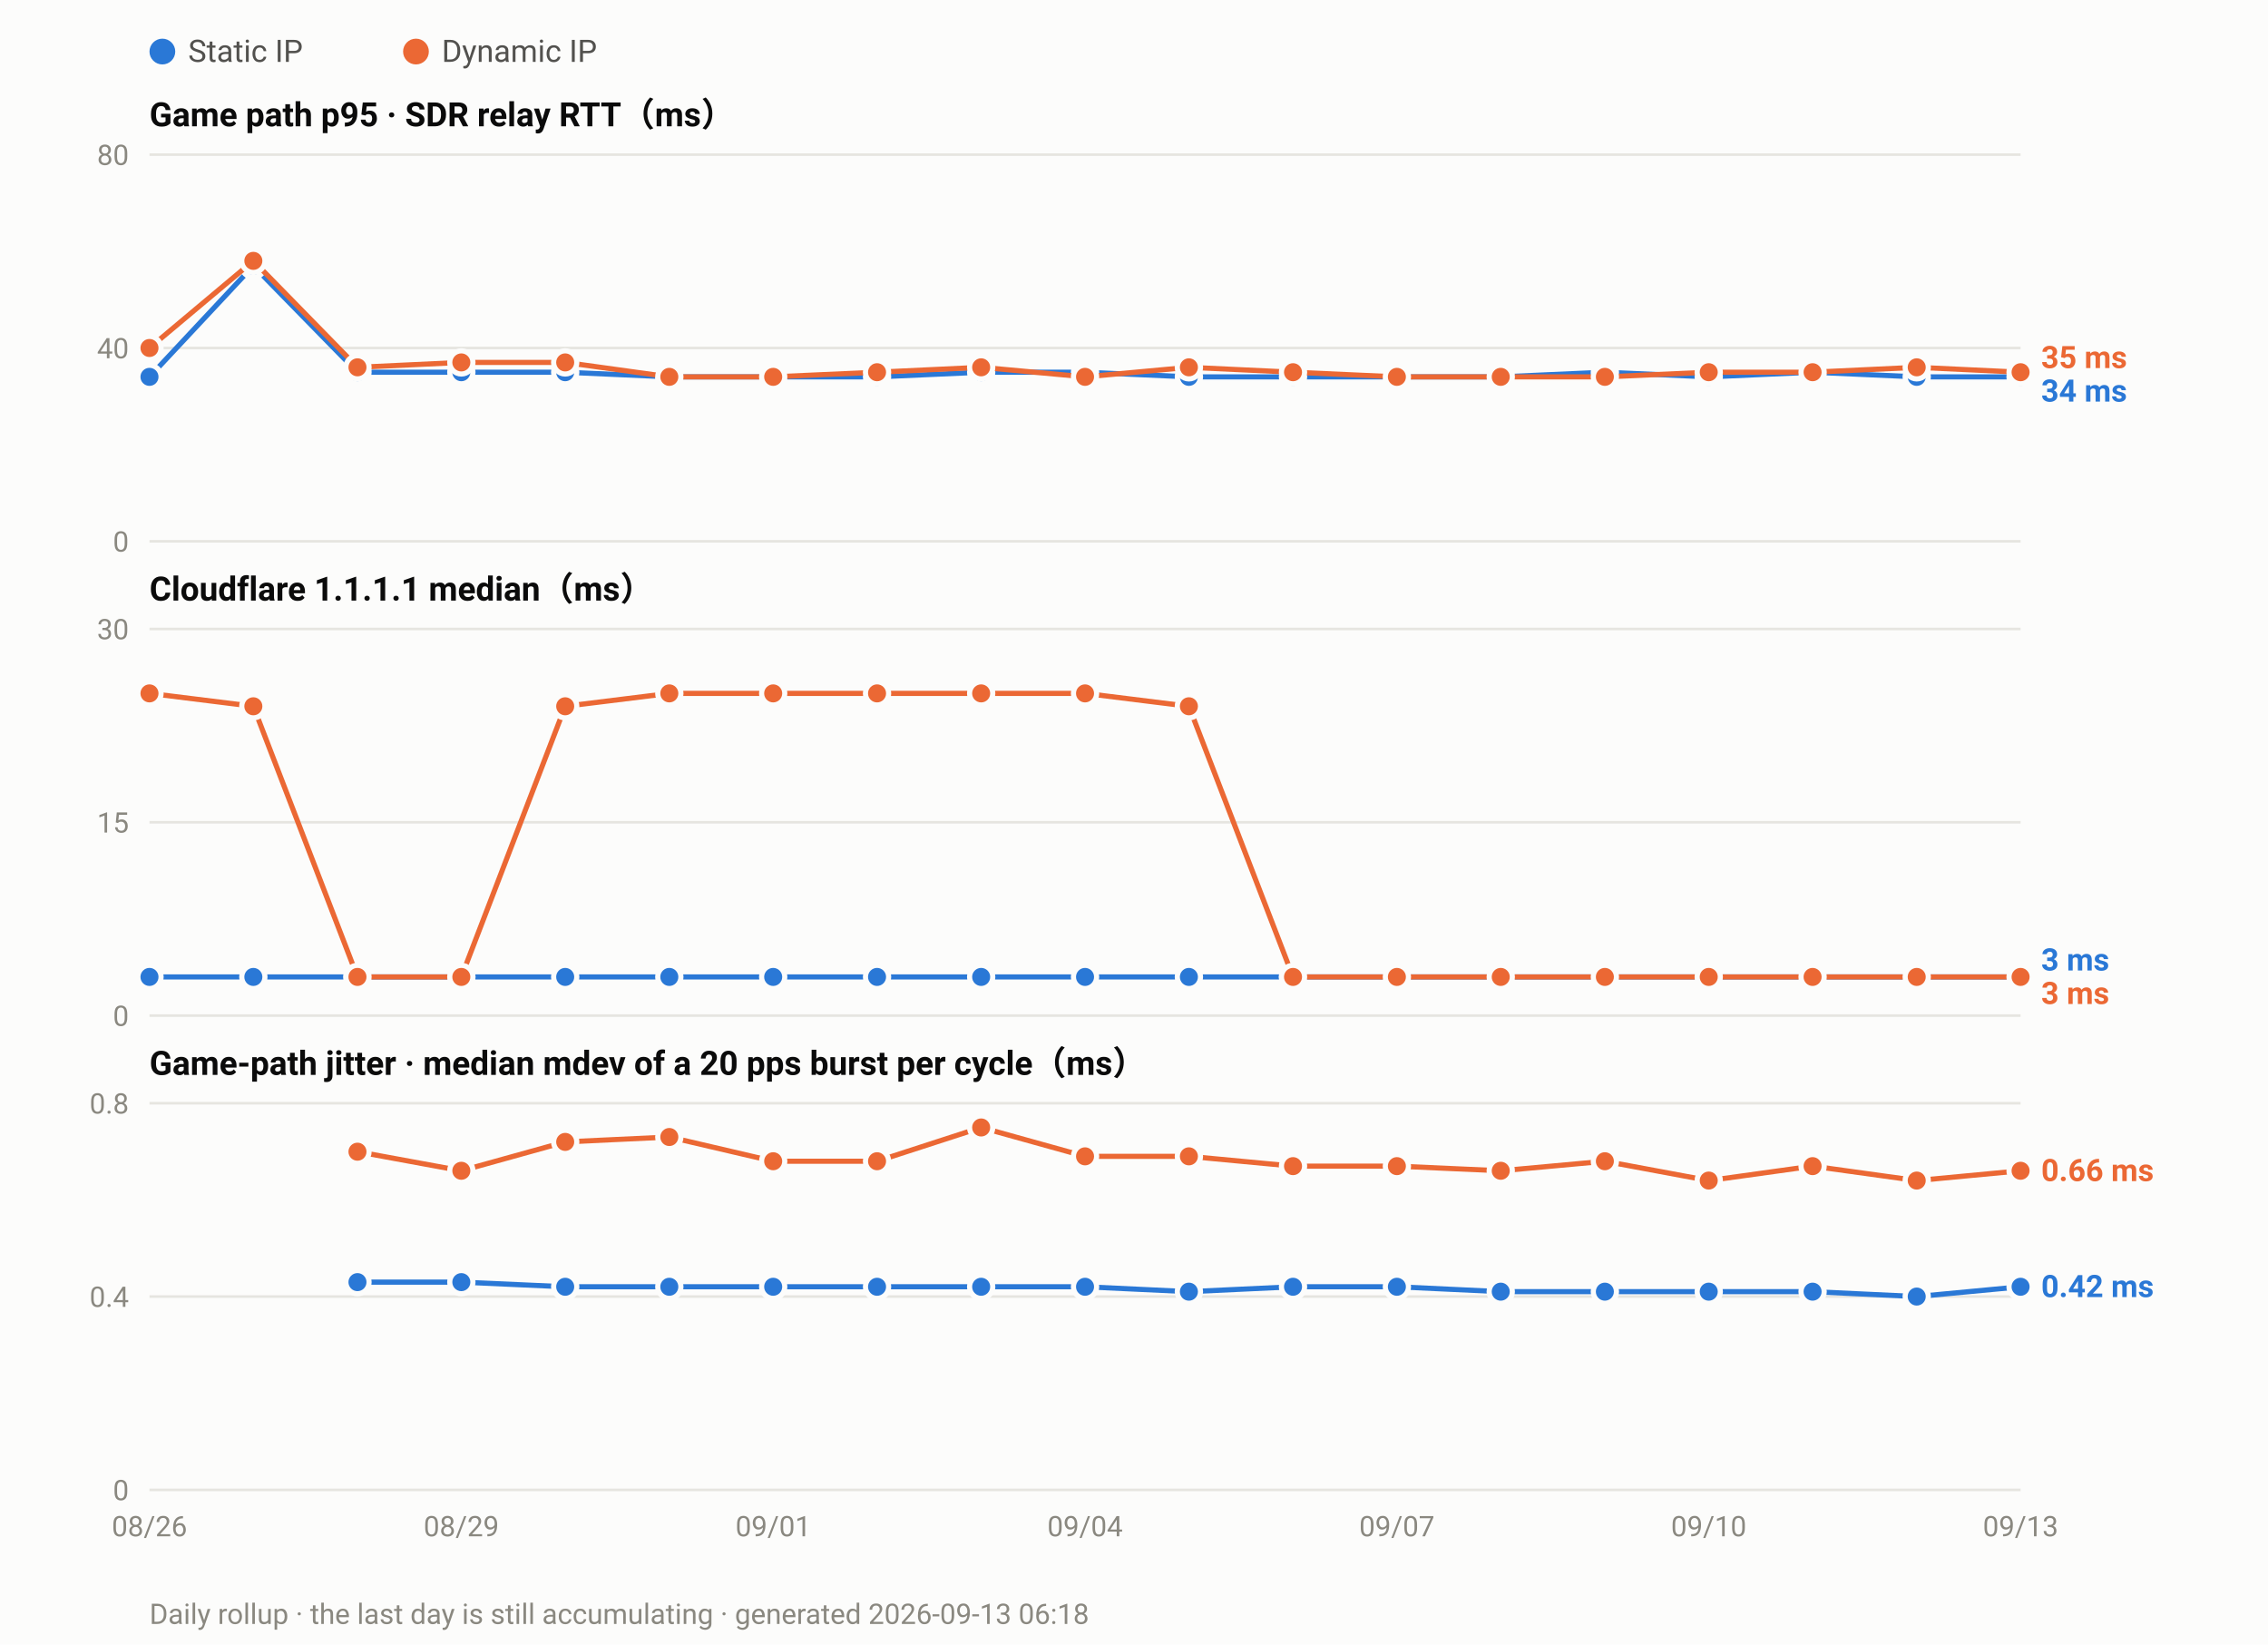
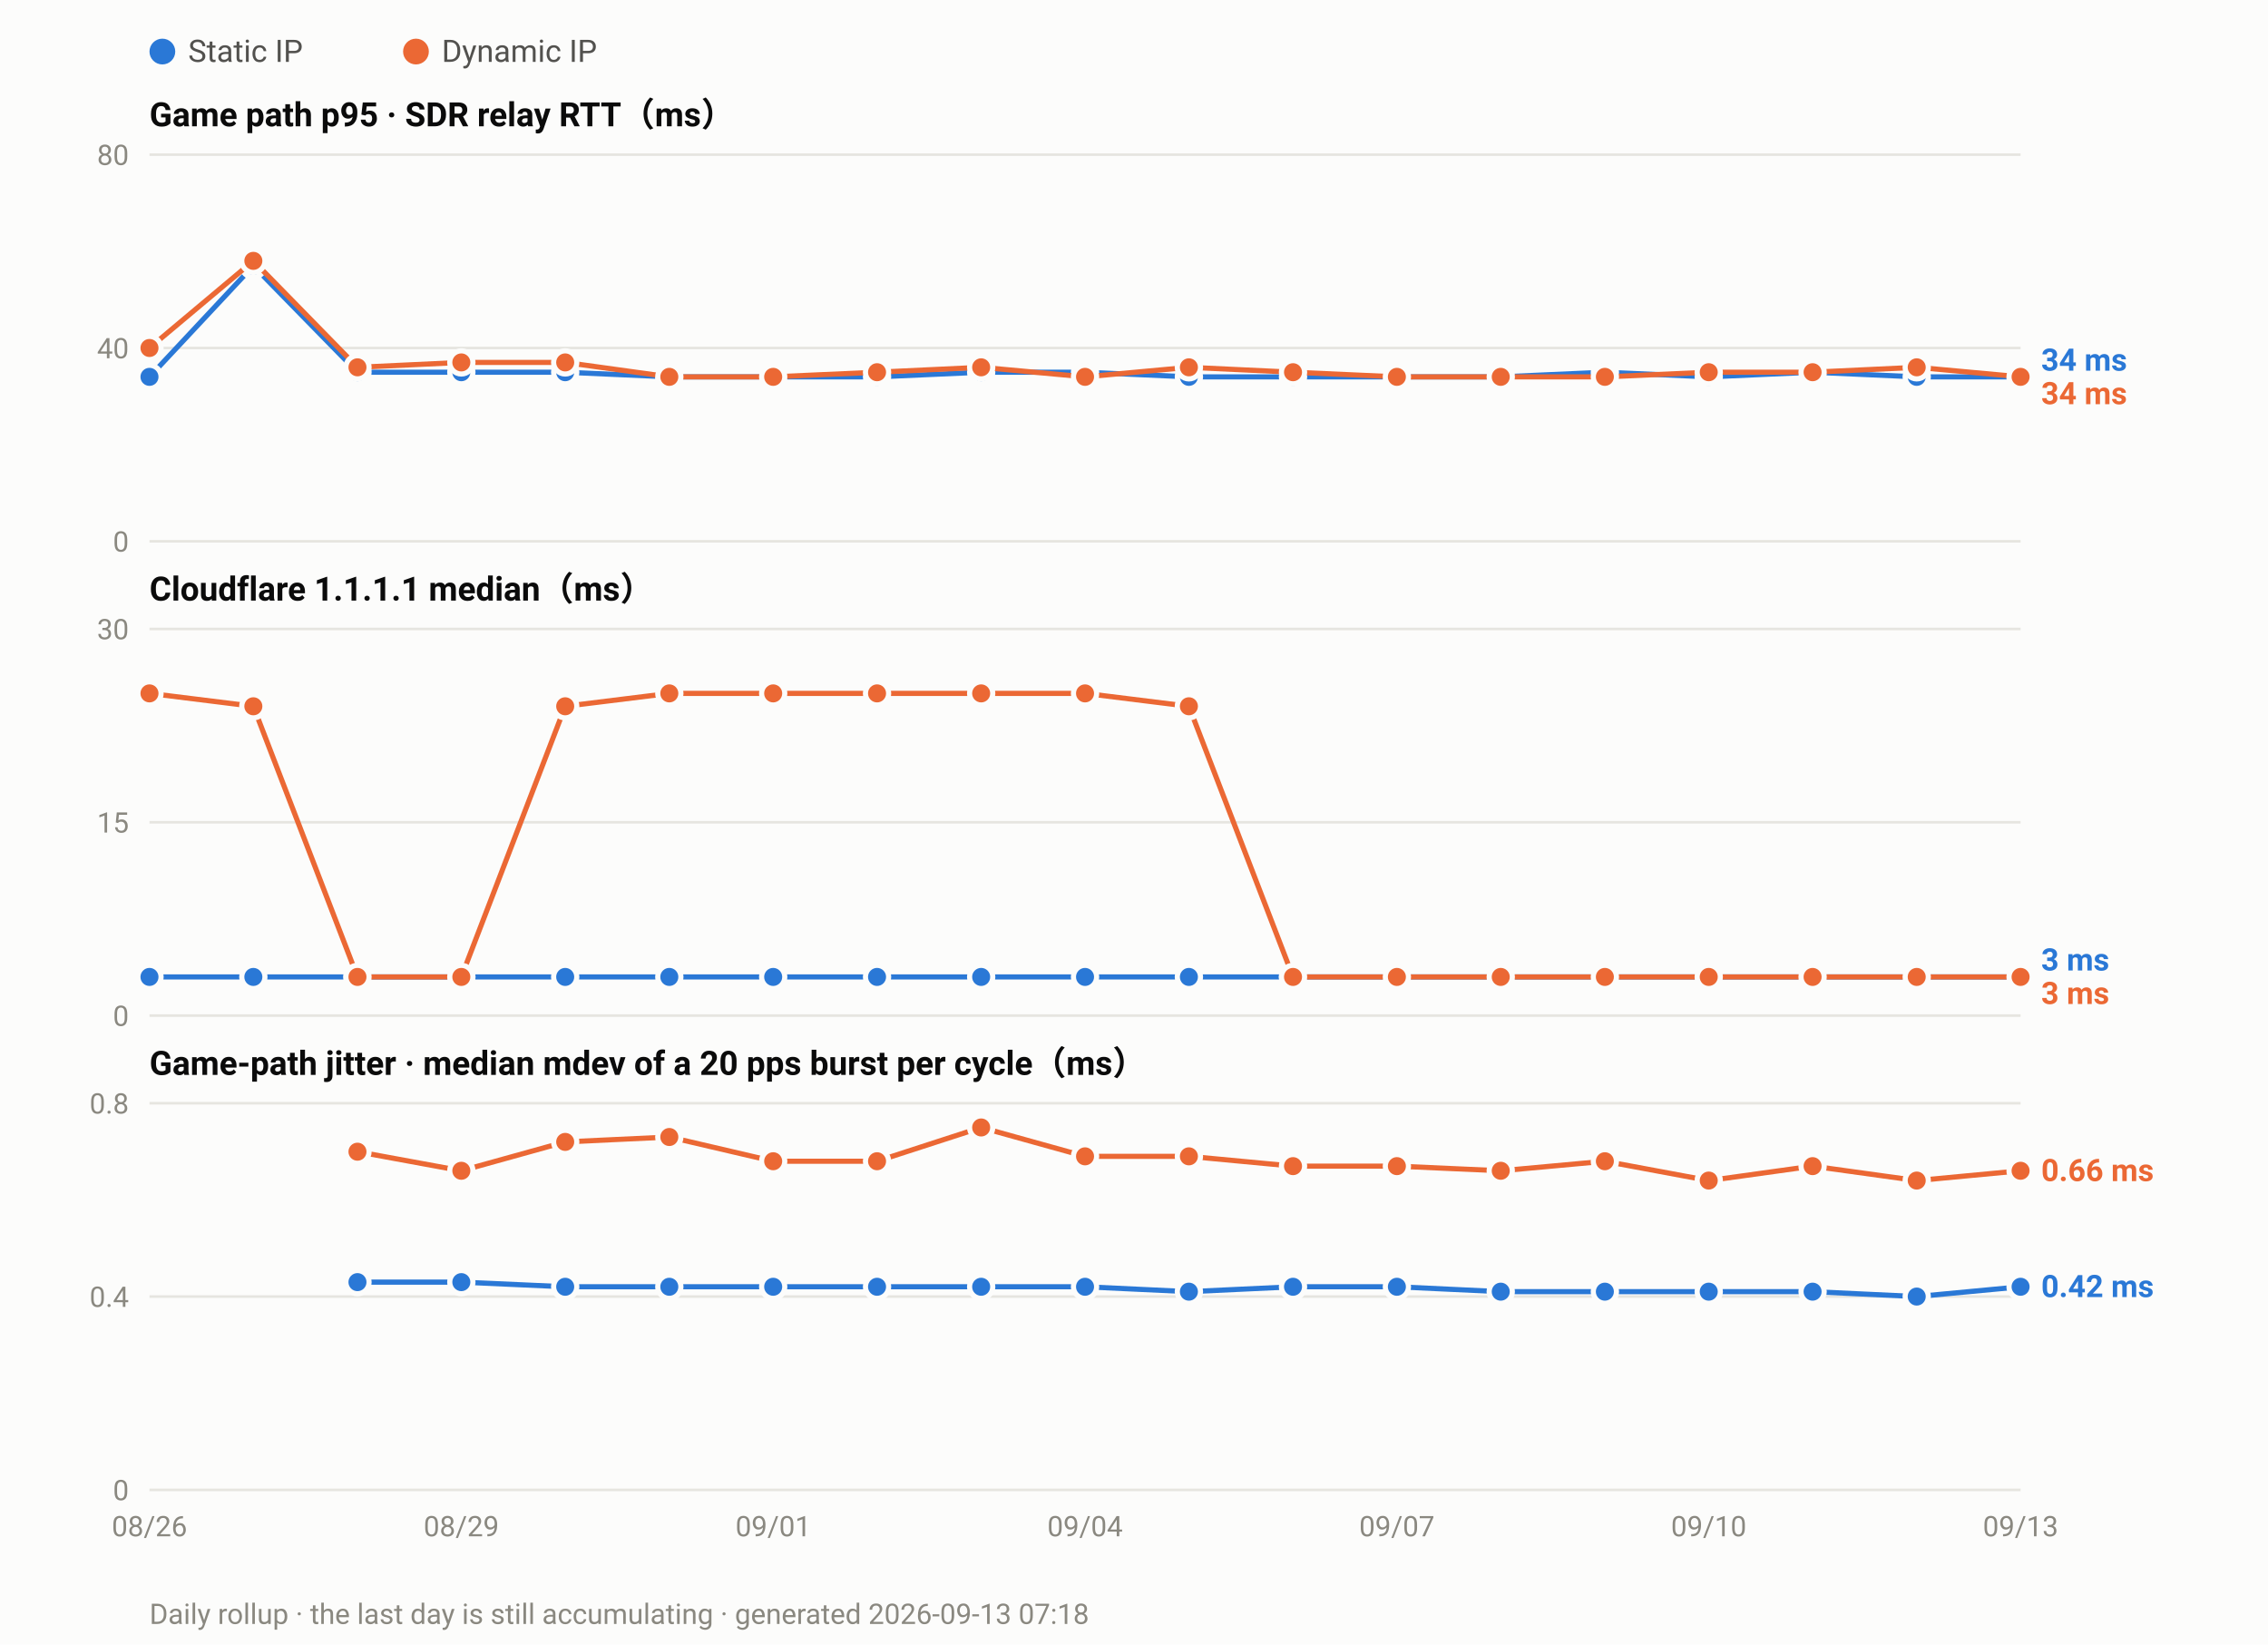
<svg xmlns="http://www.w3.org/2000/svg" width="880" height="638" viewBox="0 0 880 638" font-family="ui-sans-serif,-apple-system,Segoe UI,Roboto,Helvetica,Arial,sans-serif">
  <rect width="880" height="638" fill="#fcfcfb" />
  <circle cx="63.0" cy="20" r="5" fill="#2a78d6" />
  <text x="73.0" y="24" font-size="12" fill="#52514e">Static IP</text>
  <circle cx="161.4" cy="20" r="5" fill="#eb6834" />
  <text x="171.4" y="24" font-size="12" fill="#52514e">Dynamic IP</text>
  <text x="58" y="49.0" font-size="13" font-weight="600" fill="#0b0b0b">Game path p95 · SDR relay RTT（ms）</text>
  <line x1="58" y1="210.0" x2="784.0" y2="210.0" stroke="#e6e5e0" stroke-width="1" />
  <text x="50" y="214.0" font-size="11" text-anchor="end" fill="#8a8880">0</text>
  <line x1="58" y1="135.0" x2="784.0" y2="135.0" stroke="#e6e5e0" stroke-width="1" />
  <text x="50" y="139.0" font-size="11" text-anchor="end" fill="#8a8880">40</text>
  <line x1="58" y1="60.0" x2="784.0" y2="60.0" stroke="#e6e5e0" stroke-width="1" />
  <text x="50" y="64.0" font-size="11" text-anchor="end" fill="#8a8880">80</text>
  <polyline fill="none" stroke="#2a78d6" stroke-width="2" stroke-linejoin="round" points="58.0,146.2 98.3,103.1 138.7,144.4 179.0,144.4 219.3,144.4 259.7,146.2 300.0,146.2 340.3,146.2 380.7,144.4 421.0,144.4 461.3,146.2 501.7,146.2 542.0,146.2 582.3,146.2 622.7,144.4 663.0,146.2 703.3,144.4 743.7,146.2 784.0,146.2" />
  <circle cx="58.0" cy="146.2" r="4.5" fill="#2a78d6" stroke="#fcfcfb" stroke-width="2" />
  <circle cx="98.3" cy="103.1" r="4.5" fill="#2a78d6" stroke="#fcfcfb" stroke-width="2" />
  <circle cx="138.7" cy="144.4" r="4.5" fill="#2a78d6" stroke="#fcfcfb" stroke-width="2" />
  <circle cx="179.0" cy="144.4" r="4.5" fill="#2a78d6" stroke="#fcfcfb" stroke-width="2" />
  <circle cx="219.3" cy="144.4" r="4.5" fill="#2a78d6" stroke="#fcfcfb" stroke-width="2" />
  <circle cx="259.7" cy="146.2" r="4.5" fill="#2a78d6" stroke="#fcfcfb" stroke-width="2" />
  <circle cx="300.0" cy="146.2" r="4.5" fill="#2a78d6" stroke="#fcfcfb" stroke-width="2" />
  <circle cx="340.3" cy="146.2" r="4.5" fill="#2a78d6" stroke="#fcfcfb" stroke-width="2" />
  <circle cx="380.7" cy="144.4" r="4.5" fill="#2a78d6" stroke="#fcfcfb" stroke-width="2" />
  <circle cx="421.0" cy="144.4" r="4.5" fill="#2a78d6" stroke="#fcfcfb" stroke-width="2" />
  <circle cx="461.3" cy="146.2" r="4.5" fill="#2a78d6" stroke="#fcfcfb" stroke-width="2" />
  <circle cx="501.7" cy="146.2" r="4.5" fill="#2a78d6" stroke="#fcfcfb" stroke-width="2" />
  <circle cx="542.0" cy="146.2" r="4.5" fill="#2a78d6" stroke="#fcfcfb" stroke-width="2" />
  <circle cx="582.3" cy="146.2" r="4.5" fill="#2a78d6" stroke="#fcfcfb" stroke-width="2" />
  <circle cx="622.7" cy="144.4" r="4.5" fill="#2a78d6" stroke="#fcfcfb" stroke-width="2" />
  <circle cx="663.0" cy="146.2" r="4.5" fill="#2a78d6" stroke="#fcfcfb" stroke-width="2" />
  <circle cx="703.3" cy="144.4" r="4.5" fill="#2a78d6" stroke="#fcfcfb" stroke-width="2" />
  <circle cx="743.7" cy="146.2" r="4.5" fill="#2a78d6" stroke="#fcfcfb" stroke-width="2" />
  <circle cx="784.0" cy="146.2" r="4.5" fill="#2a78d6" stroke="#fcfcfb" stroke-width="2" />
-   <polyline fill="none" stroke="#eb6834" stroke-width="2" stroke-linejoin="round" points="58.0,135.0 98.3,101.2 138.7,142.5 179.0,140.6 219.3,140.6 259.7,146.2 300.0,146.2 340.3,144.4 380.7,142.5 421.0,146.2 461.3,142.5 501.7,144.4 542.0,146.2 582.3,146.2 622.7,146.2 663.0,144.4 703.3,144.4 743.7,142.5 784.0,144.4" />
+   <polyline fill="none" stroke="#eb6834" stroke-width="2" stroke-linejoin="round" points="58.0,135.0 98.3,101.2 138.7,142.5 179.0,140.6 219.3,140.6 259.7,146.2 300.0,146.2 340.3,144.4 380.7,142.5 421.0,146.2 461.3,142.5 501.7,144.4 542.0,146.2 582.3,146.2 622.7,146.2 663.0,144.4 703.3,144.4 743.7,142.5 784.0,146.2" />
  <circle cx="58.0" cy="135.0" r="4.5" fill="#eb6834" stroke="#fcfcfb" stroke-width="2" />
  <circle cx="98.3" cy="101.2" r="4.5" fill="#eb6834" stroke="#fcfcfb" stroke-width="2" />
  <circle cx="138.7" cy="142.5" r="4.5" fill="#eb6834" stroke="#fcfcfb" stroke-width="2" />
  <circle cx="179.0" cy="140.6" r="4.5" fill="#eb6834" stroke="#fcfcfb" stroke-width="2" />
  <circle cx="219.3" cy="140.6" r="4.5" fill="#eb6834" stroke="#fcfcfb" stroke-width="2" />
  <circle cx="259.7" cy="146.2" r="4.5" fill="#eb6834" stroke="#fcfcfb" stroke-width="2" />
  <circle cx="300.0" cy="146.2" r="4.5" fill="#eb6834" stroke="#fcfcfb" stroke-width="2" />
  <circle cx="340.3" cy="144.4" r="4.5" fill="#eb6834" stroke="#fcfcfb" stroke-width="2" />
  <circle cx="380.7" cy="142.5" r="4.5" fill="#eb6834" stroke="#fcfcfb" stroke-width="2" />
  <circle cx="421.0" cy="146.2" r="4.5" fill="#eb6834" stroke="#fcfcfb" stroke-width="2" />
  <circle cx="461.3" cy="142.5" r="4.5" fill="#eb6834" stroke="#fcfcfb" stroke-width="2" />
  <circle cx="501.7" cy="144.4" r="4.5" fill="#eb6834" stroke="#fcfcfb" stroke-width="2" />
  <circle cx="542.0" cy="146.2" r="4.5" fill="#eb6834" stroke="#fcfcfb" stroke-width="2" />
  <circle cx="582.3" cy="146.2" r="4.5" fill="#eb6834" stroke="#fcfcfb" stroke-width="2" />
  <circle cx="622.7" cy="146.2" r="4.5" fill="#eb6834" stroke="#fcfcfb" stroke-width="2" />
  <circle cx="663.0" cy="144.4" r="4.5" fill="#eb6834" stroke="#fcfcfb" stroke-width="2" />
  <circle cx="703.3" cy="144.4" r="4.5" fill="#eb6834" stroke="#fcfcfb" stroke-width="2" />
  <circle cx="743.7" cy="142.5" r="4.5" fill="#eb6834" stroke="#fcfcfb" stroke-width="2" />
-   <circle cx="784.0" cy="144.4" r="4.5" fill="#eb6834" stroke="#fcfcfb" stroke-width="2" />
-   <text x="792.0" y="142.8" font-size="12" font-weight="600" fill="#eb6834">35 ms</text>
-   <text x="792.0" y="155.8" font-size="12" font-weight="600" fill="#2a78d6">34 ms</text>
+   <circle cx="784.0" cy="146.2" r="4.5" fill="#eb6834" stroke="#fcfcfb" stroke-width="2" />
+   <text x="792.0" y="143.8" font-size="12" font-weight="600" fill="#2a78d6">34 ms</text>
+   <text x="792.0" y="156.8" font-size="12" font-weight="600" fill="#eb6834">34 ms</text>
  <text x="58" y="233.0" font-size="13" font-weight="600" fill="#0b0b0b">Cloudflare 1.1.1.1 median（ms）</text>
  <line x1="58" y1="394.0" x2="784.0" y2="394.0" stroke="#e6e5e0" stroke-width="1" />
  <text x="50" y="398.0" font-size="11" text-anchor="end" fill="#8a8880">0</text>
  <line x1="58" y1="319.0" x2="784.0" y2="319.0" stroke="#e6e5e0" stroke-width="1" />
  <text x="50" y="323.0" font-size="11" text-anchor="end" fill="#8a8880">15</text>
  <line x1="58" y1="244.0" x2="784.0" y2="244.0" stroke="#e6e5e0" stroke-width="1" />
  <text x="50" y="248.0" font-size="11" text-anchor="end" fill="#8a8880">30</text>
  <polyline fill="none" stroke="#2a78d6" stroke-width="2" stroke-linejoin="round" points="58.0,379.0 98.3,379.0 138.7,379.0 179.0,379.0 219.3,379.0 259.7,379.0 300.0,379.0 340.3,379.0 380.7,379.0 421.0,379.0 461.3,379.0 501.7,379.0 542.0,379.0 582.3,379.0 622.7,379.0 663.0,379.0 703.3,379.0 743.7,379.0 784.0,379.0" />
  <circle cx="58.0" cy="379.0" r="4.5" fill="#2a78d6" stroke="#fcfcfb" stroke-width="2" />
  <circle cx="98.3" cy="379.0" r="4.5" fill="#2a78d6" stroke="#fcfcfb" stroke-width="2" />
  <circle cx="138.7" cy="379.0" r="4.5" fill="#2a78d6" stroke="#fcfcfb" stroke-width="2" />
  <circle cx="179.0" cy="379.0" r="4.5" fill="#2a78d6" stroke="#fcfcfb" stroke-width="2" />
  <circle cx="219.3" cy="379.0" r="4.5" fill="#2a78d6" stroke="#fcfcfb" stroke-width="2" />
  <circle cx="259.7" cy="379.0" r="4.5" fill="#2a78d6" stroke="#fcfcfb" stroke-width="2" />
  <circle cx="300.0" cy="379.0" r="4.5" fill="#2a78d6" stroke="#fcfcfb" stroke-width="2" />
  <circle cx="340.3" cy="379.0" r="4.5" fill="#2a78d6" stroke="#fcfcfb" stroke-width="2" />
  <circle cx="380.7" cy="379.0" r="4.5" fill="#2a78d6" stroke="#fcfcfb" stroke-width="2" />
  <circle cx="421.0" cy="379.0" r="4.5" fill="#2a78d6" stroke="#fcfcfb" stroke-width="2" />
  <circle cx="461.3" cy="379.0" r="4.5" fill="#2a78d6" stroke="#fcfcfb" stroke-width="2" />
  <circle cx="501.7" cy="379.0" r="4.5" fill="#2a78d6" stroke="#fcfcfb" stroke-width="2" />
  <circle cx="542.0" cy="379.0" r="4.5" fill="#2a78d6" stroke="#fcfcfb" stroke-width="2" />
  <circle cx="582.3" cy="379.0" r="4.5" fill="#2a78d6" stroke="#fcfcfb" stroke-width="2" />
  <circle cx="622.7" cy="379.0" r="4.5" fill="#2a78d6" stroke="#fcfcfb" stroke-width="2" />
  <circle cx="663.0" cy="379.0" r="4.5" fill="#2a78d6" stroke="#fcfcfb" stroke-width="2" />
  <circle cx="703.3" cy="379.0" r="4.5" fill="#2a78d6" stroke="#fcfcfb" stroke-width="2" />
  <circle cx="743.7" cy="379.0" r="4.5" fill="#2a78d6" stroke="#fcfcfb" stroke-width="2" />
  <circle cx="784.0" cy="379.0" r="4.5" fill="#2a78d6" stroke="#fcfcfb" stroke-width="2" />
  <polyline fill="none" stroke="#eb6834" stroke-width="2" stroke-linejoin="round" points="58.0,269.0 98.3,274.0 138.7,379.0 179.0,379.0 219.3,274.0 259.7,269.0 300.0,269.0 340.3,269.0 380.7,269.0 421.0,269.0 461.3,274.0 501.7,379.0 542.0,379.0 582.3,379.0 622.7,379.0 663.0,379.0 703.3,379.0 743.7,379.0 784.0,379.0" />
  <circle cx="58.0" cy="269.0" r="4.5" fill="#eb6834" stroke="#fcfcfb" stroke-width="2" />
  <circle cx="98.3" cy="274.0" r="4.5" fill="#eb6834" stroke="#fcfcfb" stroke-width="2" />
  <circle cx="138.7" cy="379.0" r="4.5" fill="#eb6834" stroke="#fcfcfb" stroke-width="2" />
  <circle cx="179.0" cy="379.0" r="4.5" fill="#eb6834" stroke="#fcfcfb" stroke-width="2" />
  <circle cx="219.3" cy="274.0" r="4.5" fill="#eb6834" stroke="#fcfcfb" stroke-width="2" />
  <circle cx="259.7" cy="269.0" r="4.5" fill="#eb6834" stroke="#fcfcfb" stroke-width="2" />
  <circle cx="300.0" cy="269.0" r="4.5" fill="#eb6834" stroke="#fcfcfb" stroke-width="2" />
  <circle cx="340.3" cy="269.0" r="4.5" fill="#eb6834" stroke="#fcfcfb" stroke-width="2" />
  <circle cx="380.7" cy="269.0" r="4.5" fill="#eb6834" stroke="#fcfcfb" stroke-width="2" />
  <circle cx="421.0" cy="269.0" r="4.5" fill="#eb6834" stroke="#fcfcfb" stroke-width="2" />
  <circle cx="461.3" cy="274.0" r="4.5" fill="#eb6834" stroke="#fcfcfb" stroke-width="2" />
  <circle cx="501.7" cy="379.0" r="4.5" fill="#eb6834" stroke="#fcfcfb" stroke-width="2" />
  <circle cx="542.0" cy="379.0" r="4.5" fill="#eb6834" stroke="#fcfcfb" stroke-width="2" />
  <circle cx="582.3" cy="379.0" r="4.5" fill="#eb6834" stroke="#fcfcfb" stroke-width="2" />
  <circle cx="622.7" cy="379.0" r="4.5" fill="#eb6834" stroke="#fcfcfb" stroke-width="2" />
  <circle cx="663.0" cy="379.0" r="4.5" fill="#eb6834" stroke="#fcfcfb" stroke-width="2" />
  <circle cx="703.3" cy="379.0" r="4.5" fill="#eb6834" stroke="#fcfcfb" stroke-width="2" />
  <circle cx="743.7" cy="379.0" r="4.5" fill="#eb6834" stroke="#fcfcfb" stroke-width="2" />
  <circle cx="784.0" cy="379.0" r="4.5" fill="#eb6834" stroke="#fcfcfb" stroke-width="2" />
  <text x="792.0" y="376.5" font-size="12" font-weight="600" fill="#2a78d6">3 ms</text>
  <text x="792.0" y="389.5" font-size="12" font-weight="600" fill="#eb6834">3 ms</text>
  <text x="58" y="417.0" font-size="13" font-weight="600" fill="#0b0b0b">Game-path jitter · median mdev of a 20 pps burst per cycle（ms）</text>
  <line x1="58" y1="578.0" x2="784.0" y2="578.0" stroke="#e6e5e0" stroke-width="1" />
  <text x="50" y="582.0" font-size="11" text-anchor="end" fill="#8a8880">0</text>
  <line x1="58" y1="503.0" x2="784.0" y2="503.0" stroke="#e6e5e0" stroke-width="1" />
  <text x="50" y="507.0" font-size="11" text-anchor="end" fill="#8a8880">0.4</text>
  <line x1="58" y1="428.0" x2="784.0" y2="428.0" stroke="#e6e5e0" stroke-width="1" />
  <text x="50" y="432.0" font-size="11" text-anchor="end" fill="#8a8880">0.8</text>
  <polyline fill="none" stroke="#2a78d6" stroke-width="2" stroke-linejoin="round" points="138.7,497.4 179.0,497.4 219.3,499.2 259.7,499.2 300.0,499.2 340.3,499.2 380.7,499.2 421.0,499.2 461.3,501.1 501.7,499.2 542.0,499.2 582.3,501.1 622.7,501.1 663.0,501.1 703.3,501.1 743.7,503.0 784.0,499.2" />
  <circle cx="138.7" cy="497.4" r="4.5" fill="#2a78d6" stroke="#fcfcfb" stroke-width="2" />
  <circle cx="179.0" cy="497.4" r="4.5" fill="#2a78d6" stroke="#fcfcfb" stroke-width="2" />
  <circle cx="219.3" cy="499.2" r="4.5" fill="#2a78d6" stroke="#fcfcfb" stroke-width="2" />
  <circle cx="259.7" cy="499.2" r="4.5" fill="#2a78d6" stroke="#fcfcfb" stroke-width="2" />
  <circle cx="300.0" cy="499.2" r="4.5" fill="#2a78d6" stroke="#fcfcfb" stroke-width="2" />
  <circle cx="340.3" cy="499.2" r="4.5" fill="#2a78d6" stroke="#fcfcfb" stroke-width="2" />
  <circle cx="380.7" cy="499.2" r="4.5" fill="#2a78d6" stroke="#fcfcfb" stroke-width="2" />
  <circle cx="421.0" cy="499.2" r="4.5" fill="#2a78d6" stroke="#fcfcfb" stroke-width="2" />
  <circle cx="461.3" cy="501.1" r="4.5" fill="#2a78d6" stroke="#fcfcfb" stroke-width="2" />
  <circle cx="501.7" cy="499.2" r="4.5" fill="#2a78d6" stroke="#fcfcfb" stroke-width="2" />
  <circle cx="542.0" cy="499.2" r="4.5" fill="#2a78d6" stroke="#fcfcfb" stroke-width="2" />
  <circle cx="582.3" cy="501.1" r="4.5" fill="#2a78d6" stroke="#fcfcfb" stroke-width="2" />
  <circle cx="622.7" cy="501.1" r="4.5" fill="#2a78d6" stroke="#fcfcfb" stroke-width="2" />
  <circle cx="663.0" cy="501.1" r="4.5" fill="#2a78d6" stroke="#fcfcfb" stroke-width="2" />
  <circle cx="703.3" cy="501.1" r="4.5" fill="#2a78d6" stroke="#fcfcfb" stroke-width="2" />
  <circle cx="743.7" cy="503.0" r="4.5" fill="#2a78d6" stroke="#fcfcfb" stroke-width="2" />
  <circle cx="784.0" cy="499.2" r="4.5" fill="#2a78d6" stroke="#fcfcfb" stroke-width="2" />
  <polyline fill="none" stroke="#eb6834" stroke-width="2" stroke-linejoin="round" points="138.7,446.8 179.0,454.2 219.3,443.0 259.7,441.1 300.0,450.5 340.3,450.5 380.7,437.4 421.0,448.6 461.3,448.6 501.7,452.4 542.0,452.4 582.3,454.2 622.7,450.5 663.0,458.0 703.3,452.4 743.7,458.0 784.0,454.2" />
  <circle cx="138.7" cy="446.8" r="4.5" fill="#eb6834" stroke="#fcfcfb" stroke-width="2" />
  <circle cx="179.0" cy="454.2" r="4.5" fill="#eb6834" stroke="#fcfcfb" stroke-width="2" />
  <circle cx="219.3" cy="443.0" r="4.5" fill="#eb6834" stroke="#fcfcfb" stroke-width="2" />
  <circle cx="259.7" cy="441.1" r="4.5" fill="#eb6834" stroke="#fcfcfb" stroke-width="2" />
  <circle cx="300.0" cy="450.5" r="4.5" fill="#eb6834" stroke="#fcfcfb" stroke-width="2" />
  <circle cx="340.3" cy="450.5" r="4.5" fill="#eb6834" stroke="#fcfcfb" stroke-width="2" />
  <circle cx="380.7" cy="437.4" r="4.5" fill="#eb6834" stroke="#fcfcfb" stroke-width="2" />
  <circle cx="421.0" cy="448.6" r="4.5" fill="#eb6834" stroke="#fcfcfb" stroke-width="2" />
  <circle cx="461.3" cy="448.6" r="4.5" fill="#eb6834" stroke="#fcfcfb" stroke-width="2" />
  <circle cx="501.7" cy="452.4" r="4.5" fill="#eb6834" stroke="#fcfcfb" stroke-width="2" />
  <circle cx="542.0" cy="452.4" r="4.5" fill="#eb6834" stroke="#fcfcfb" stroke-width="2" />
  <circle cx="582.3" cy="454.2" r="4.5" fill="#eb6834" stroke="#fcfcfb" stroke-width="2" />
  <circle cx="622.7" cy="450.5" r="4.5" fill="#eb6834" stroke="#fcfcfb" stroke-width="2" />
  <circle cx="663.0" cy="458.0" r="4.5" fill="#eb6834" stroke="#fcfcfb" stroke-width="2" />
  <circle cx="703.3" cy="452.4" r="4.5" fill="#eb6834" stroke="#fcfcfb" stroke-width="2" />
  <circle cx="743.7" cy="458.0" r="4.5" fill="#eb6834" stroke="#fcfcfb" stroke-width="2" />
  <circle cx="784.0" cy="454.2" r="4.5" fill="#eb6834" stroke="#fcfcfb" stroke-width="2" />
  <text x="792.0" y="458.2" font-size="12" font-weight="600" fill="#eb6834">0.66 ms</text>
  <text x="792.0" y="503.2" font-size="12" font-weight="600" fill="#2a78d6">0.42 ms</text>
  <text x="58.0" y="596.0" font-size="11" text-anchor="middle" fill="#8a8880">08/26</text>
  <text x="179.0" y="596.0" font-size="11" text-anchor="middle" fill="#8a8880">08/29</text>
  <text x="300.0" y="596.0" font-size="11" text-anchor="middle" fill="#8a8880">09/01</text>
  <text x="421.0" y="596.0" font-size="11" text-anchor="middle" fill="#8a8880">09/04</text>
  <text x="542.0" y="596.0" font-size="11" text-anchor="middle" fill="#8a8880">09/07</text>
  <text x="663.0" y="596.0" font-size="11" text-anchor="middle" fill="#8a8880">09/10</text>
  <text x="784.0" y="596.0" font-size="11" text-anchor="middle" fill="#8a8880">09/13</text>
-   <text x="58" y="630" font-size="11" fill="#8a8880">Daily rollup · the last day is still accumulating · generated 2026-09-13 06:18</text>
+   <text x="58" y="630" font-size="11" fill="#8a8880">Daily rollup · the last day is still accumulating · generated 2026-09-13 07:18</text>
</svg>
